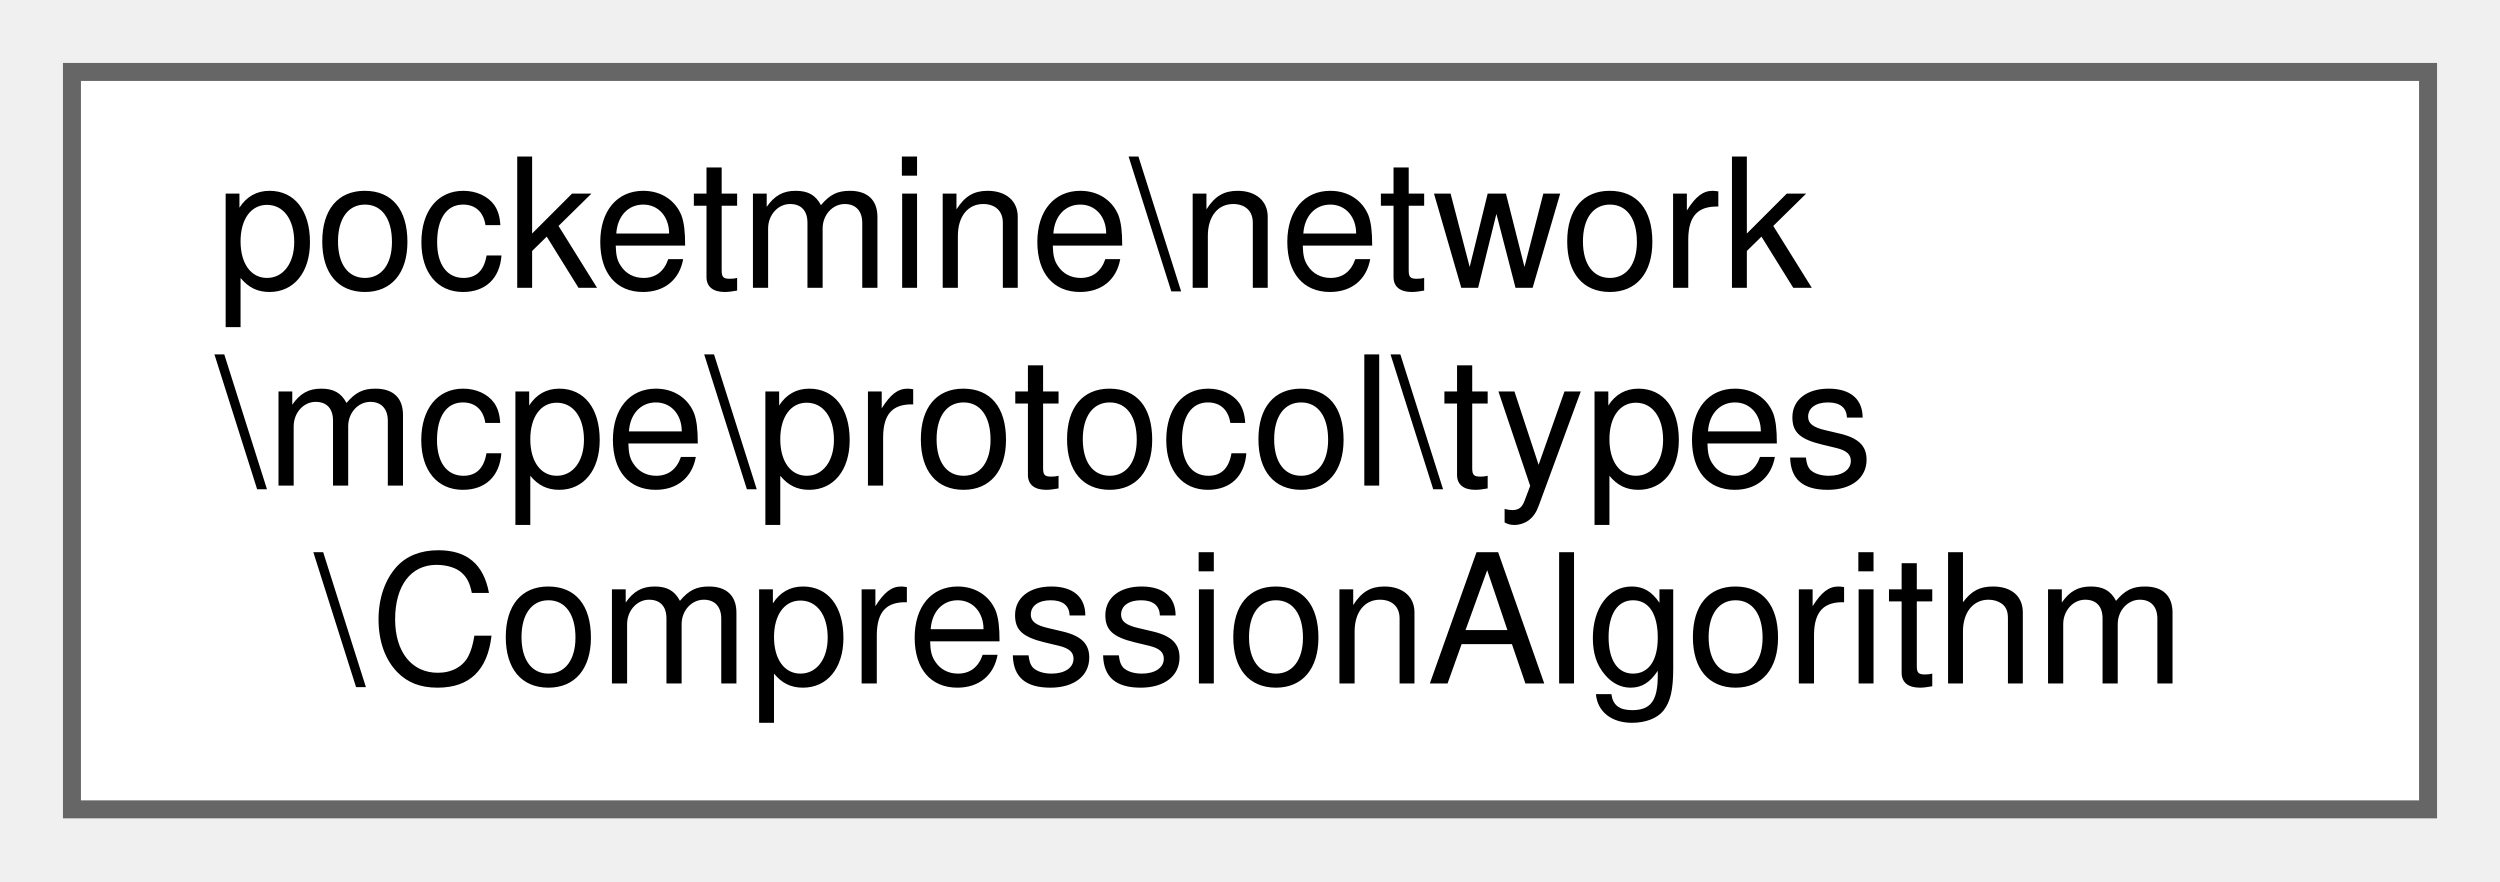
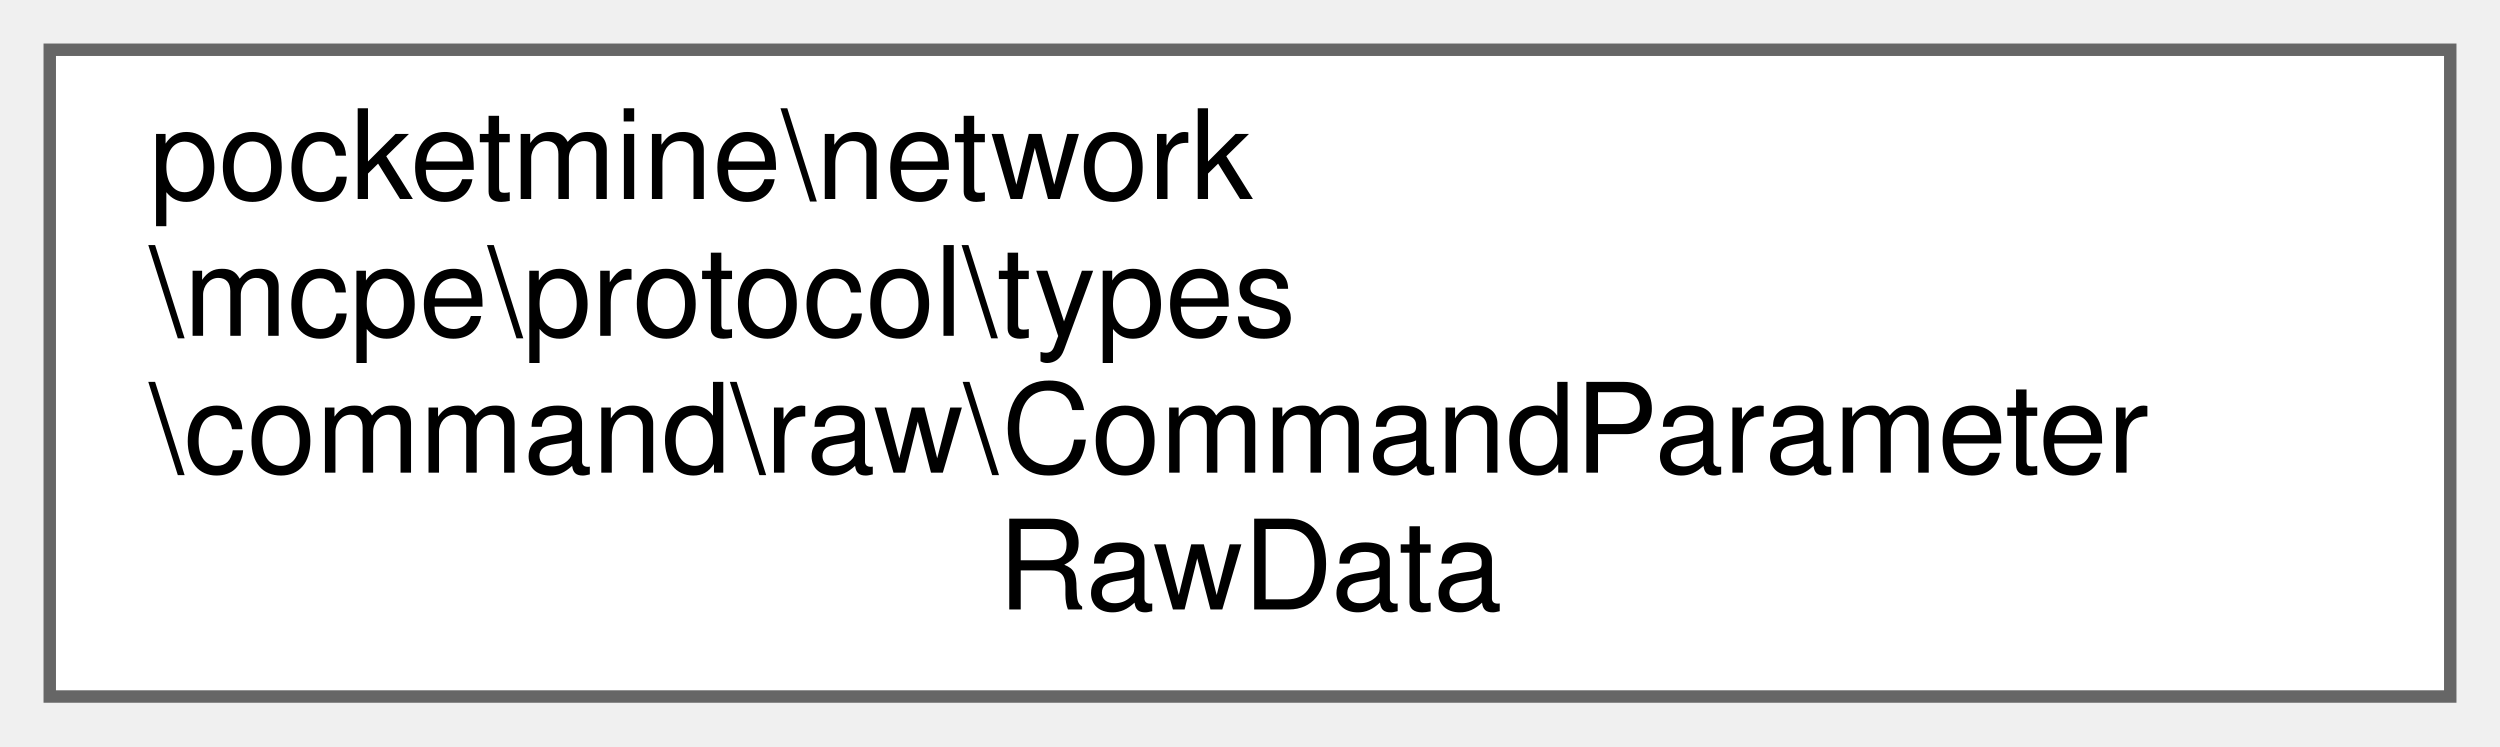
- <svg xmlns="http://www.w3.org/2000/svg" xmlns:xlink="http://www.w3.org/1999/xlink" width="139pt" height="49pt" viewBox="0.00 0.00 139.00 49.00">
-   <g id="graph0" class="graph" transform="scale(1 1) rotate(0) translate(4 45)">
+ <svg xmlns="http://www.w3.org/2000/svg" xmlns:xlink="http://www.w3.org/1999/xlink" width="201pt" height="60pt" viewBox="0.00 0.00 201.00 60.00">
+   <g id="graph0" class="graph" transform="scale(1 1) rotate(0) translate(4 56)">
    <g id="Node000000" class="node">
      <g id="a_Node000000">
-         <a xlink:href="d3/d28/classpocketmine_1_1network_1_1mcpe_1_1protocol_1_1types_1_1_compression_algorithm.html" target="_top" xlink:title=" ">
-           <polygon fill="white" stroke="#666666" points="131,-41 0,-41 0,0 131,0 131,-41" />
-           <text text-anchor="start" x="8" y="-29" font-family="Helvetica,sans-Serif" font-size="10.00">pocketmine\network</text>
-           <text text-anchor="start" x="8" y="-18" font-family="Helvetica,sans-Serif" font-size="10.00">\mcpe\protocol\types</text>
-           <text text-anchor="middle" x="65.5" y="-7" font-family="Helvetica,sans-Serif" font-size="10.00">\CompressionAlgorithm</text>
+         <a xlink:href="d9/d97/classpocketmine_1_1network_1_1mcpe_1_1protocol_1_1types_1_1command_1_1raw_1_1_command_parameter_raw_data.html" target="_top" xlink:title=" ">
+           <polygon fill="white" stroke="#666666" points="193,-52 0,-52 0,0 193,0 193,-52" />
+           <text text-anchor="start" x="8" y="-40" font-family="Helvetica,sans-Serif" font-size="10.00">pocketmine\network</text>
+           <text text-anchor="start" x="8" y="-29" font-family="Helvetica,sans-Serif" font-size="10.00">\mcpe\protocol\types</text>
+           <text text-anchor="start" x="8" y="-18" font-family="Helvetica,sans-Serif" font-size="10.00">\command\raw\CommandParameter</text>
+           <text text-anchor="middle" x="96.5" y="-7" font-family="Helvetica,sans-Serif" font-size="10.00">RawData</text>
        </a>
      </g>
    </g>
  </g>
</svg>
